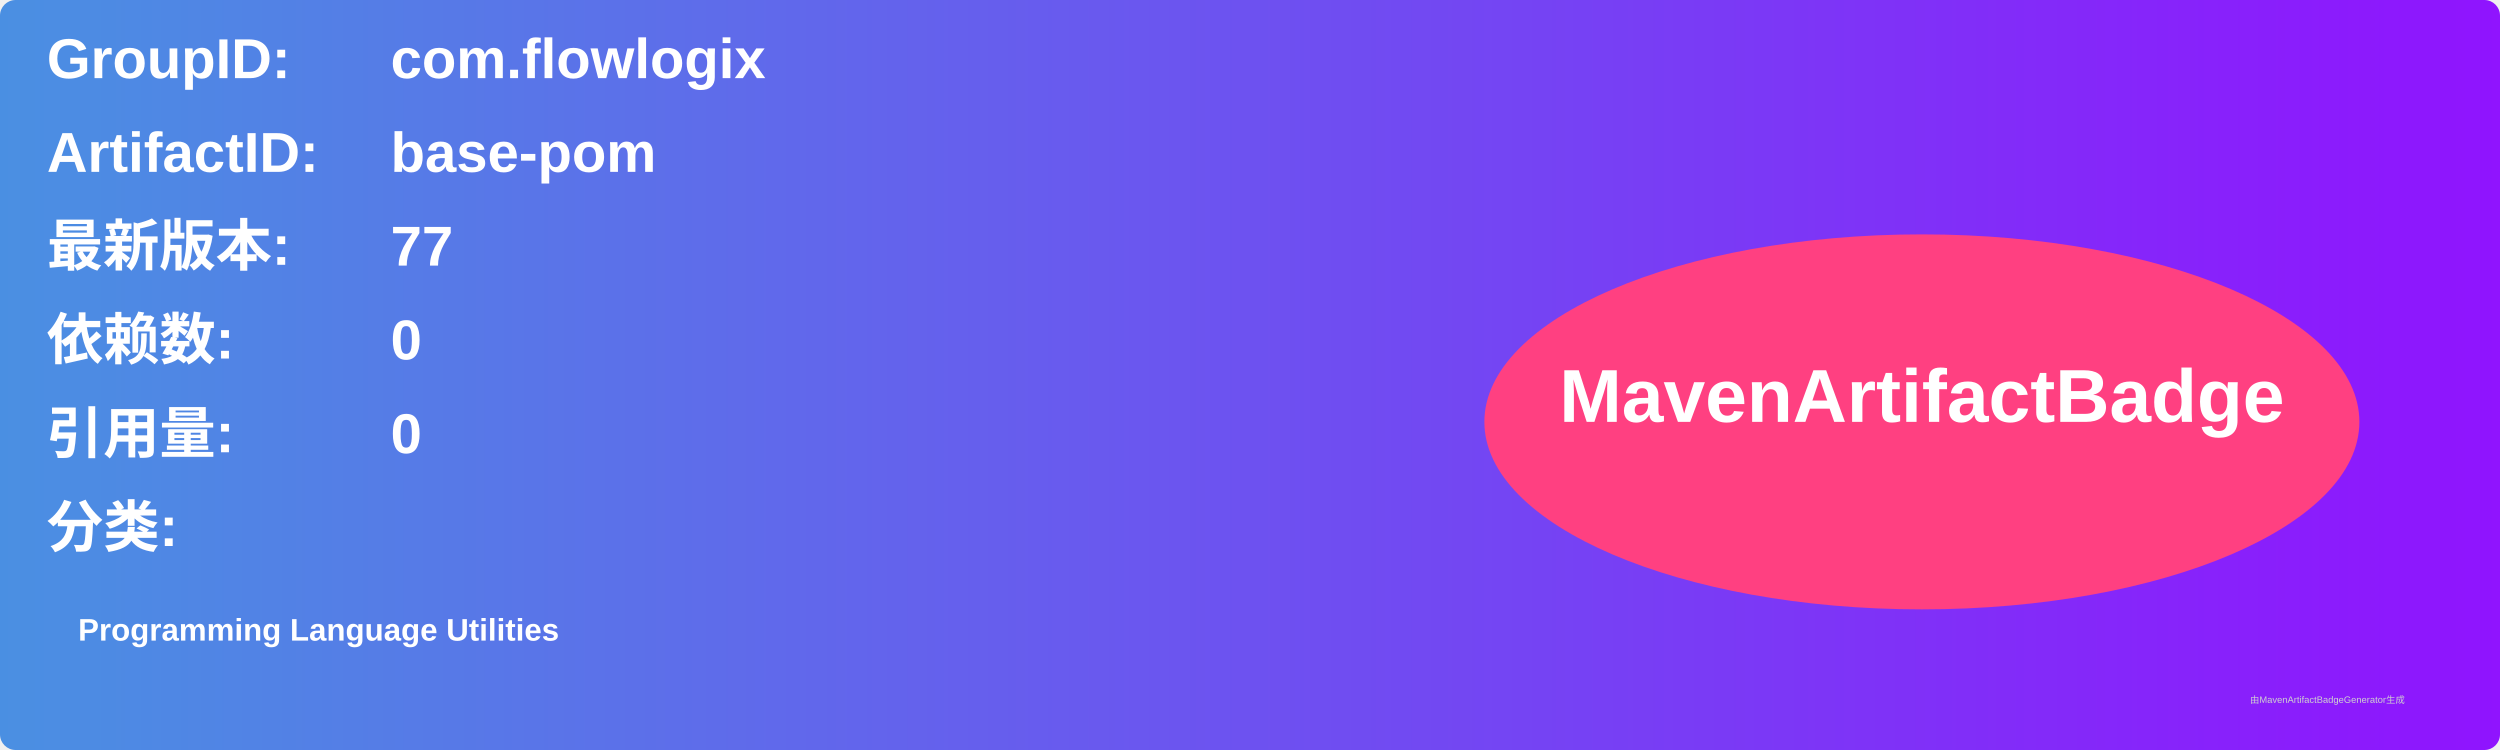
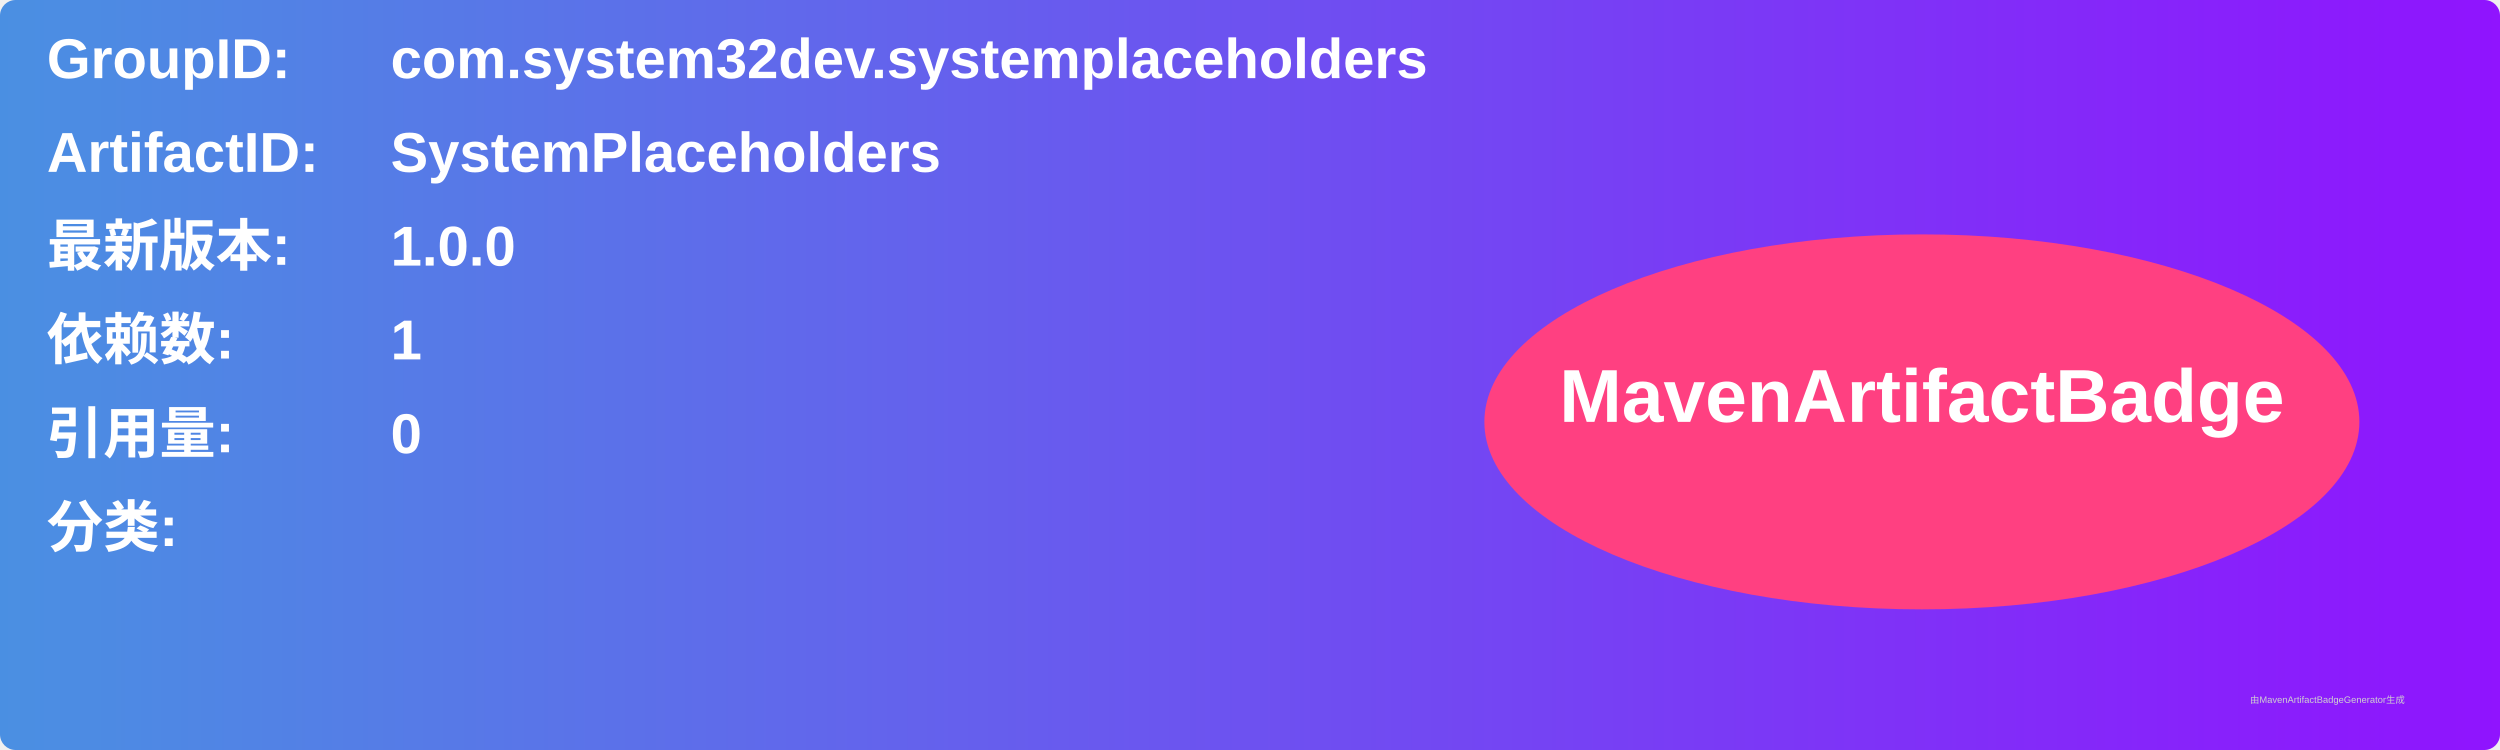
<svg xmlns="http://www.w3.org/2000/svg" width="800" height="240" viewBox="0 0 800 240">
  <linearGradient id="grad" x1="0%" y1="0%" x2="100%" y2="0%">
    <stop offset="0%" stop-color="#4a90e2" />
    <stop offset="100%" stop-color="#9013fe" />
  </linearGradient>
  <rect width="100%" height="100%" rx="5" ry="5" fill="url(#grad)" />
  <g transform="translate(15, 15)">
    <text x="0" y="10" font-family="Arial" font-size="18" fill="white" font-weight="bold" width="260">GroupID:</text>
-     <text x="110" y="10" font-family="Arial" font-size="18" fill="white" font-weight="bold" width="460">com.flowlogix</text>
+     <text x="110" y="10" font-family="Arial" font-size="18" fill="white" font-weight="bold" width="460">com.system32dev.systemplaceholders</text>
    <text x="0" y="40" font-family="Arial" font-size="18" fill="white" font-weight="bold" width="260">ArtifactID:</text>
-     <text x="110" y="40" font-family="Arial" font-size="18" fill="white" font-weight="bold" width="460">base-pom</text>
+     <text x="110" y="40" font-family="Arial" font-size="18" fill="white" font-weight="bold" width="460">SystemPlaceholders</text>
    <text x="0" y="70" font-family="Arial" font-size="18" fill="white" font-weight="bold">最新版本:</text>
    <text x="110" y="70" font-family="Arial" font-size="18" fill="white" font-weight="bold">
-       <tspan font-weight="bold">77</tspan>
+       <tspan font-weight="bold">1.0.0</tspan>
    </text>
    <text x="0" y="100" font-family="Arial" font-size="18" fill="white" font-weight="bold">依赖数: </text>
    <text x="110" y="100" font-family="Arial" font-size="18" fill="white">
-       <tspan font-weight="bold">0</tspan>
+       <tspan font-weight="bold">1</tspan>
    </text>
    <text x="0" y="130" font-family="Arial" font-size="18" fill="white" font-weight="bold">引用量: </text>
    <text x="110" y="130" font-family="Arial" font-size="18" fill="white">
      <tspan font-weight="bold">0</tspan>
    </text>
    <text x="0" y="160" font-family="Arial" font-size="18" fill="white" font-weight="bold">分类:</text>
    <text x="10" y="190" font-family="Arial" font-size="10" fill="white">
-       <tspan font-weight="bold">Programming Language Utilities</tspan>
+       <tspan font-weight="bold" />
    </text>
    <ellipse cx="600" cy="120" rx="140" ry="60" fill="#ff4081" />
    <text x="600" y="120" text-anchor="middle" font-family="Arial" font-size="24" fill="white" font-weight="bold">MavenArtifactBadge</text>
  </g>
  <text x="720" y="225" font-family="Arial" font-size="3" fill="#d0d0d0">由MavenArtifactBadgeGenerator生成</text>
</svg>
